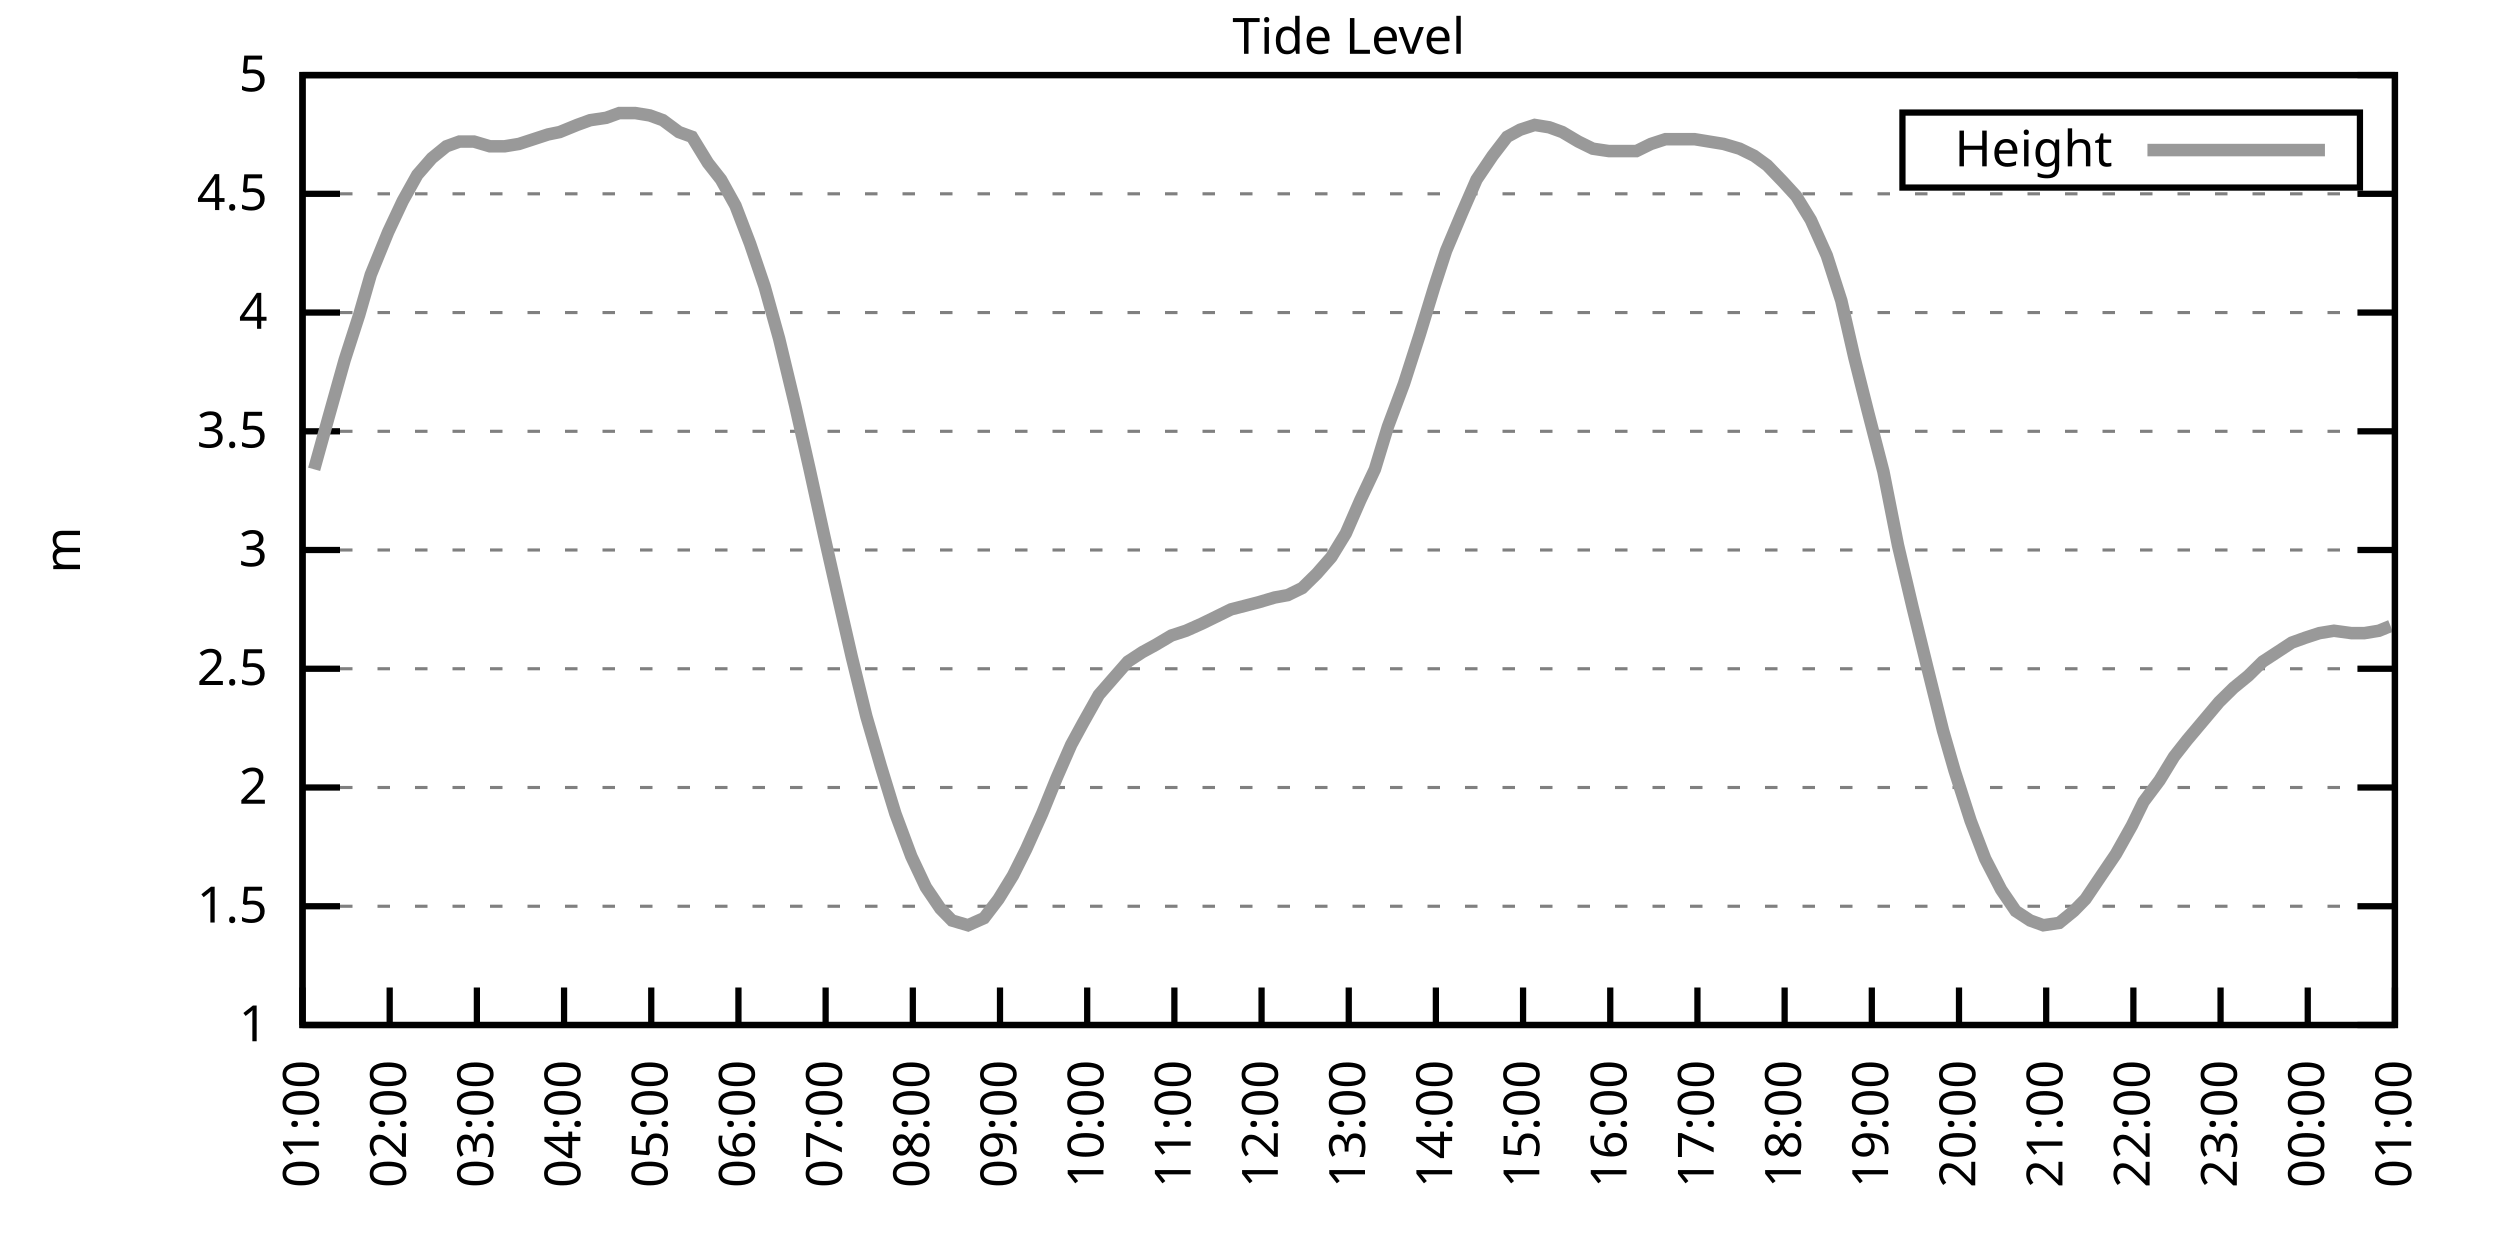
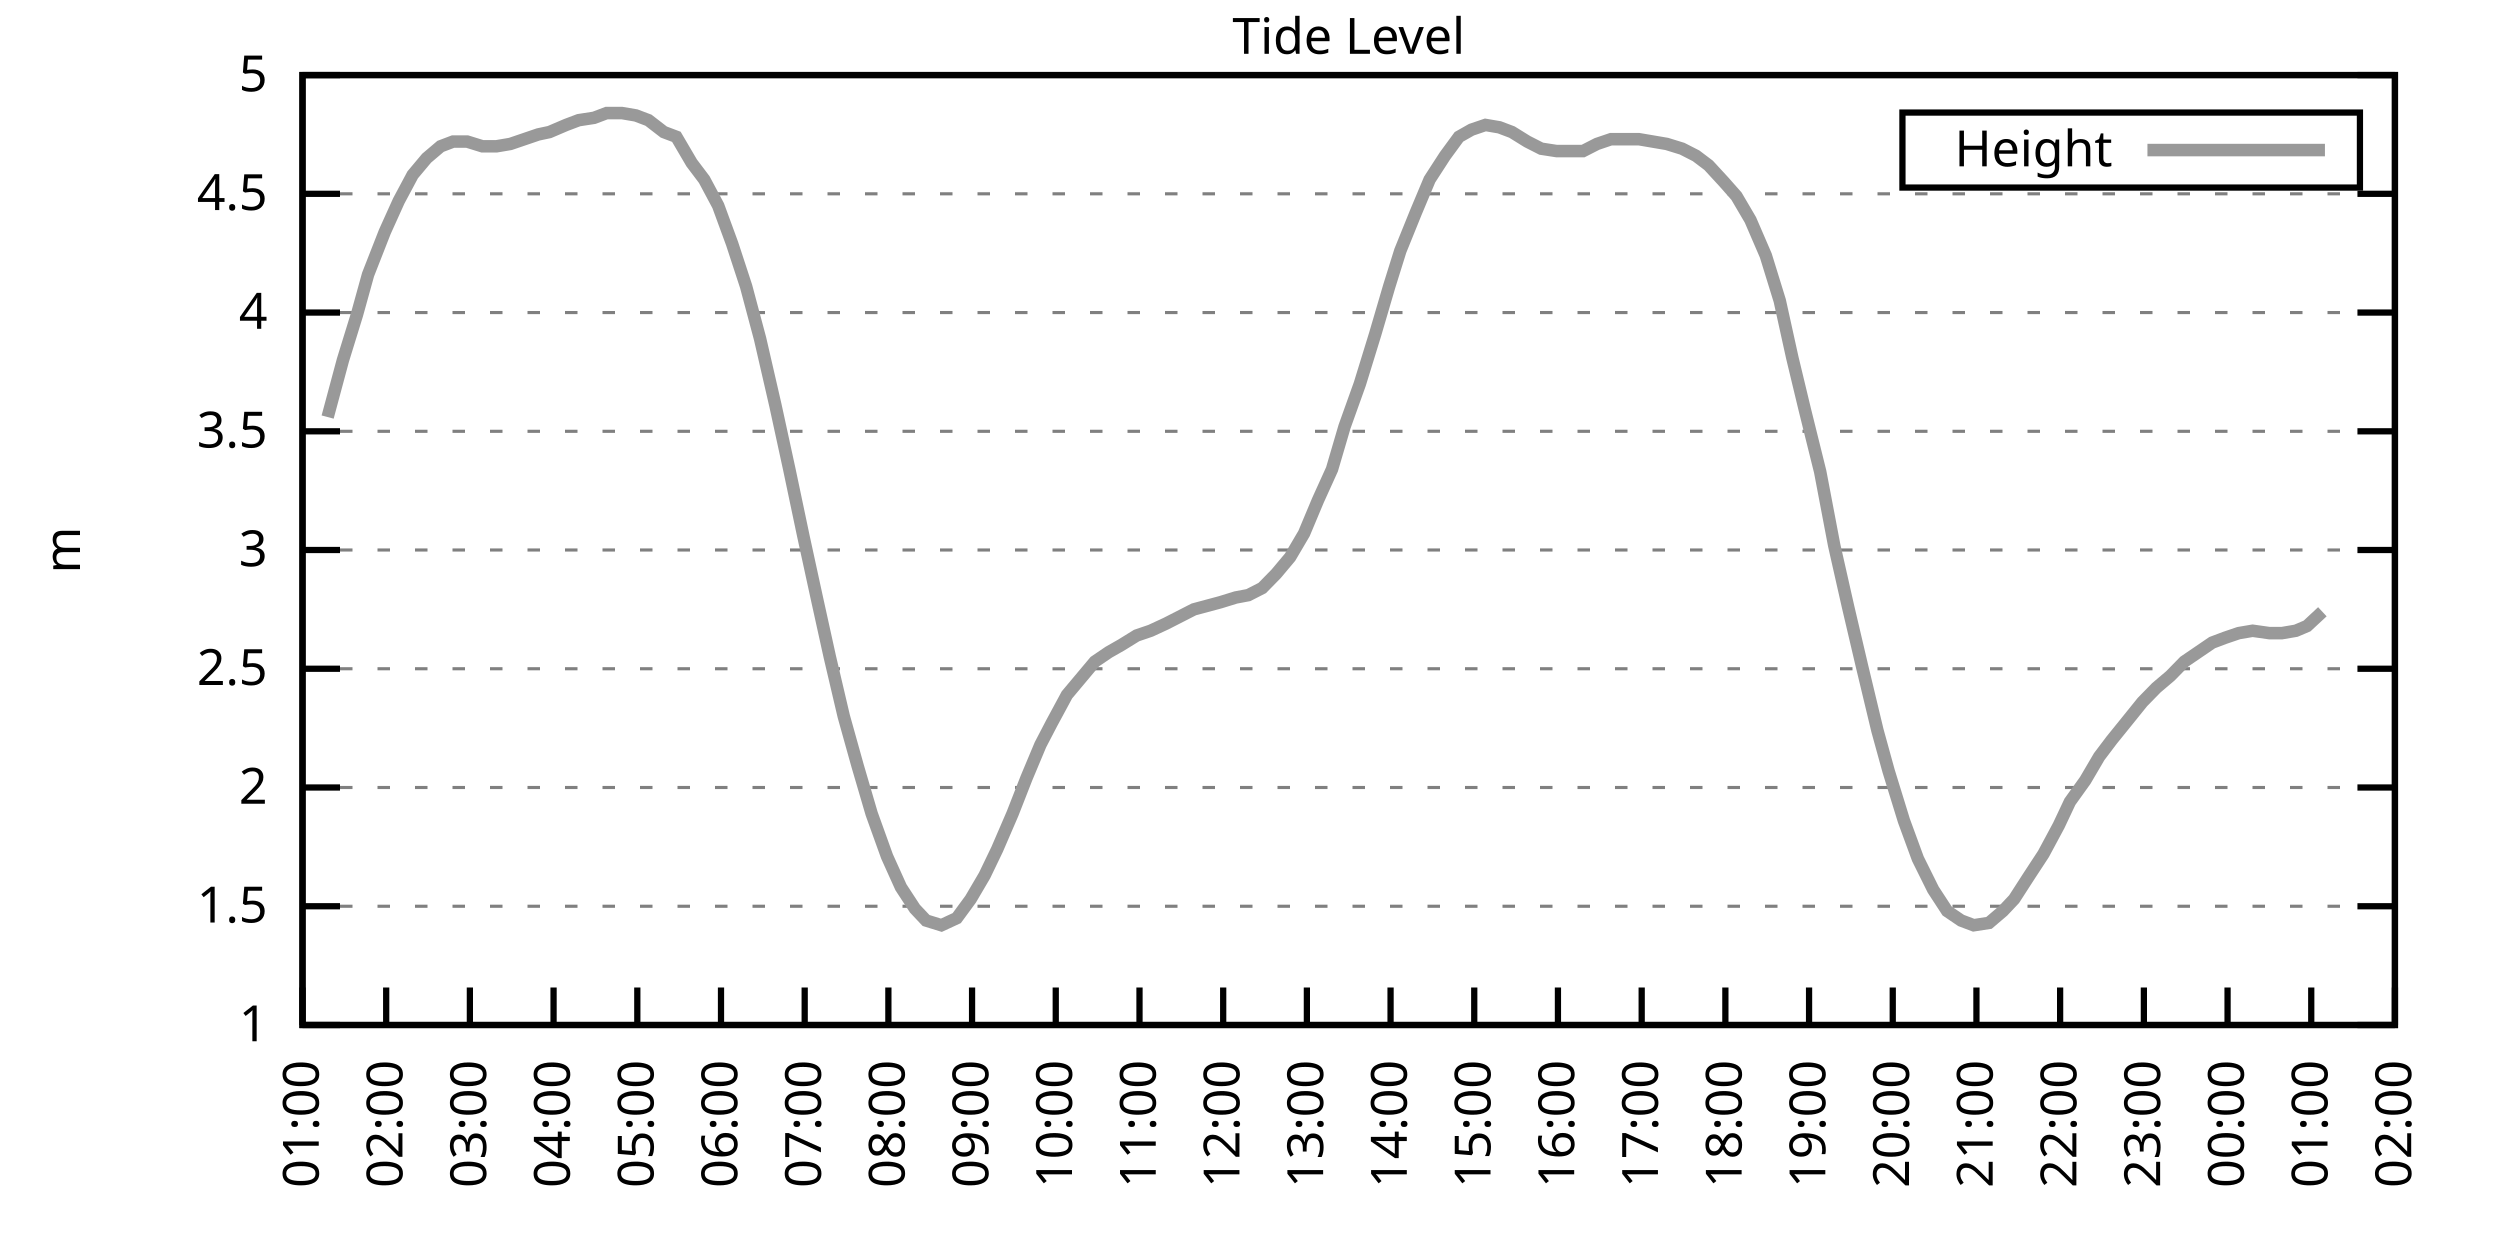
<svg xmlns="http://www.w3.org/2000/svg" xmlns:xlink="http://www.w3.org/1999/xlink" width="400" height="200" viewBox="0 0 400 200">
  <g id="gnuplot_canvas">
    <rect x="0" y="0" width="400" height="200" fill="none" />
    <defs>
      <circle id="gpDot" r="0.5" stroke-width="0.5" stroke="currentColor" />
      <path id="gpPt0" stroke-width="0.333" stroke="currentColor" d="M-1,0 h2 M0,-1 v2" />
      <path id="gpPt1" stroke-width="0.333" stroke="currentColor" d="M-1,-1 L1,1 M1,-1 L-1,1" />
      <path id="gpPt2" stroke-width="0.333" stroke="currentColor" d="M-1,0 L1,0 M0,-1 L0,1 M-1,-1 L1,1 M-1,1 L1,-1" />
      <rect id="gpPt3" stroke-width="0.333" stroke="currentColor" x="-1" y="-1" width="2" height="2" />
      <rect id="gpPt4" stroke-width="0.333" stroke="currentColor" fill="currentColor" x="-1" y="-1" width="2" height="2" />
      <circle id="gpPt5" stroke-width="0.333" stroke="currentColor" cx="0" cy="0" r="1" />
      <use xlink:href="#gpPt5" id="gpPt6" fill="currentColor" stroke="none" />
      <path id="gpPt7" stroke-width="0.333" stroke="currentColor" d="M0,-1.33 L-1.33,0.67 L1.33,0.67 z" />
      <use xlink:href="#gpPt7" id="gpPt8" fill="currentColor" stroke="none" />
      <use xlink:href="#gpPt7" id="gpPt9" stroke="currentColor" transform="rotate(180)" />
      <use xlink:href="#gpPt9" id="gpPt10" fill="currentColor" stroke="none" />
      <use xlink:href="#gpPt3" id="gpPt11" stroke="currentColor" transform="rotate(45)" />
      <use xlink:href="#gpPt11" id="gpPt12" fill="currentColor" stroke="none" />
      <path id="gpPt13" stroke-width="0.333" stroke="currentColor" d="M0,1.330 L1.265,0.411 L0.782,-1.067 L-0.782,-1.076 L-1.265,0.411 z" />
      <use xlink:href="#gpPt13" id="gpPt14" fill="currentColor" stroke="none" />
      <filter id="textbox" filterUnits="objectBoundingBox" x="0" y="0" height="1" width="1">
        <feFlood flood-color="white" flood-opacity="1" result="bgnd" />
        <feComposite in="SourceGraphic" in2="bgnd" operator="atop" />
      </filter>
      <filter id="greybox" filterUnits="objectBoundingBox" x="0" y="0" height="1" width="1">
        <feFlood flood-color="lightgrey" flood-opacity="1" result="grey" />
        <feComposite in="SourceGraphic" in2="grey" operator="atop" />
      </filter>
    </defs>
    <g fill="none" color="white" stroke="currentColor" stroke-width="1.00" stroke-linecap="butt" stroke-linejoin="miter">
</g>
    <g fill="none" color="black" stroke="currentColor" stroke-width="1.00" stroke-linecap="butt" stroke-linejoin="miter">
      <g stroke="none" shape-rendering="crispEdges">
        <polygon fill="rgb(255, 255, 255)" points="48.40,164.00 383.18,164.00 383.18,12.02 48.40,12.02 " />
      </g>
    </g>
    <g fill="none" color="black" stroke="currentColor" stroke-width="1.00" stroke-linecap="butt" stroke-linejoin="miter">
</g>
    <g fill="none" color="black" stroke="black" stroke-width="0.50" stroke-linecap="butt" stroke-linejoin="miter">
</g>
    <g fill="none" color="gray" stroke="currentColor" stroke-width="0.50" stroke-linecap="butt" stroke-linejoin="miter">
      <path stroke="gray" stroke-dasharray="2,4" class="gridline" d="M48.40,164.00 L383.19,164.00  " />
    </g>
    <g fill="none" color="gray" stroke="gray" stroke-width="1.00" stroke-linecap="butt" stroke-linejoin="miter">
</g>
    <g fill="none" color="black" stroke="currentColor" stroke-width="1.00" stroke-linecap="butt" stroke-linejoin="miter">
      <path stroke="black" d="M48.40,164.00 L54.40,164.00 M383.19,164.00 L377.19,164.00  " />
      <g transform="translate(42.80,166.60)" stroke="none" fill="black" font-family="Sans" font-size="8.00" text-anchor="end">
        <text>
          <tspan font-family="Sans"> 1</tspan>
        </text>
      </g>
    </g>
    <g fill="none" color="black" stroke="currentColor" stroke-width="1.00" stroke-linecap="butt" stroke-linejoin="miter">
</g>
    <g fill="none" color="black" stroke="black" stroke-width="0.50" stroke-linecap="butt" stroke-linejoin="miter">
</g>
    <g fill="none" color="gray" stroke="currentColor" stroke-width="0.50" stroke-linecap="butt" stroke-linejoin="miter">
      <path stroke="gray" stroke-dasharray="2,4" class="gridline" d="M48.40,145.00 L383.19,145.00  " />
    </g>
    <g fill="none" color="gray" stroke="gray" stroke-width="1.00" stroke-linecap="butt" stroke-linejoin="miter">
</g>
    <g fill="none" color="black" stroke="currentColor" stroke-width="1.00" stroke-linecap="butt" stroke-linejoin="miter">
      <path stroke="black" d="M48.40,145.00 L54.40,145.00 M383.19,145.00 L377.19,145.00  " />
      <g transform="translate(42.80,147.60)" stroke="none" fill="black" font-family="Sans" font-size="8.00" text-anchor="end">
        <text>
          <tspan font-family="Sans"> 1.5</tspan>
        </text>
      </g>
    </g>
    <g fill="none" color="black" stroke="currentColor" stroke-width="1.00" stroke-linecap="butt" stroke-linejoin="miter">
</g>
    <g fill="none" color="black" stroke="black" stroke-width="0.50" stroke-linecap="butt" stroke-linejoin="miter">
</g>
    <g fill="none" color="gray" stroke="currentColor" stroke-width="0.50" stroke-linecap="butt" stroke-linejoin="miter">
      <path stroke="gray" stroke-dasharray="2,4" class="gridline" d="M48.40,126.00 L383.19,126.00  " />
    </g>
    <g fill="none" color="gray" stroke="gray" stroke-width="1.00" stroke-linecap="butt" stroke-linejoin="miter">
</g>
    <g fill="none" color="black" stroke="currentColor" stroke-width="1.00" stroke-linecap="butt" stroke-linejoin="miter">
      <path stroke="black" d="M48.40,126.00 L54.40,126.00 M383.19,126.00 L377.19,126.00  " />
      <g transform="translate(42.80,128.60)" stroke="none" fill="black" font-family="Sans" font-size="8.00" text-anchor="end">
        <text>
          <tspan font-family="Sans"> 2</tspan>
        </text>
      </g>
    </g>
    <g fill="none" color="black" stroke="currentColor" stroke-width="1.00" stroke-linecap="butt" stroke-linejoin="miter">
</g>
    <g fill="none" color="black" stroke="black" stroke-width="0.50" stroke-linecap="butt" stroke-linejoin="miter">
</g>
    <g fill="none" color="gray" stroke="currentColor" stroke-width="0.50" stroke-linecap="butt" stroke-linejoin="miter">
      <path stroke="gray" stroke-dasharray="2,4" class="gridline" d="M48.40,107.00 L383.19,107.00  " />
    </g>
    <g fill="none" color="gray" stroke="gray" stroke-width="1.00" stroke-linecap="butt" stroke-linejoin="miter">
</g>
    <g fill="none" color="black" stroke="currentColor" stroke-width="1.00" stroke-linecap="butt" stroke-linejoin="miter">
      <path stroke="black" d="M48.40,107.00 L54.40,107.00 M383.19,107.00 L377.19,107.00  " />
      <g transform="translate(42.80,109.60)" stroke="none" fill="black" font-family="Sans" font-size="8.00" text-anchor="end">
        <text>
          <tspan font-family="Sans"> 2.5</tspan>
        </text>
      </g>
    </g>
    <g fill="none" color="black" stroke="currentColor" stroke-width="1.00" stroke-linecap="butt" stroke-linejoin="miter">
</g>
    <g fill="none" color="black" stroke="black" stroke-width="0.50" stroke-linecap="butt" stroke-linejoin="miter">
</g>
    <g fill="none" color="gray" stroke="currentColor" stroke-width="0.50" stroke-linecap="butt" stroke-linejoin="miter">
      <path stroke="gray" stroke-dasharray="2,4" class="gridline" d="M48.40,88.00 L383.19,88.00  " />
    </g>
    <g fill="none" color="gray" stroke="gray" stroke-width="1.00" stroke-linecap="butt" stroke-linejoin="miter">
</g>
    <g fill="none" color="black" stroke="currentColor" stroke-width="1.00" stroke-linecap="butt" stroke-linejoin="miter">
      <path stroke="black" d="M48.40,88.00 L54.40,88.00 M383.19,88.00 L377.19,88.00  " />
      <g transform="translate(42.80,90.60)" stroke="none" fill="black" font-family="Sans" font-size="8.00" text-anchor="end">
        <text>
          <tspan font-family="Sans"> 3</tspan>
        </text>
      </g>
    </g>
    <g fill="none" color="black" stroke="currentColor" stroke-width="1.00" stroke-linecap="butt" stroke-linejoin="miter">
</g>
    <g fill="none" color="black" stroke="black" stroke-width="0.50" stroke-linecap="butt" stroke-linejoin="miter">
</g>
    <g fill="none" color="gray" stroke="currentColor" stroke-width="0.50" stroke-linecap="butt" stroke-linejoin="miter">
      <path stroke="gray" stroke-dasharray="2,4" class="gridline" d="M48.40,69.01 L383.19,69.01  " />
    </g>
    <g fill="none" color="gray" stroke="gray" stroke-width="1.00" stroke-linecap="butt" stroke-linejoin="miter">
</g>
    <g fill="none" color="black" stroke="currentColor" stroke-width="1.00" stroke-linecap="butt" stroke-linejoin="miter">
      <path stroke="black" d="M48.40,69.01 L54.40,69.01 M383.19,69.01 L377.19,69.01  " />
      <g transform="translate(42.80,71.61)" stroke="none" fill="black" font-family="Sans" font-size="8.00" text-anchor="end">
        <text>
          <tspan font-family="Sans"> 3.5</tspan>
        </text>
      </g>
    </g>
    <g fill="none" color="black" stroke="currentColor" stroke-width="1.00" stroke-linecap="butt" stroke-linejoin="miter">
</g>
    <g fill="none" color="black" stroke="black" stroke-width="0.50" stroke-linecap="butt" stroke-linejoin="miter">
</g>
    <g fill="none" color="gray" stroke="currentColor" stroke-width="0.50" stroke-linecap="butt" stroke-linejoin="miter">
      <path stroke="gray" stroke-dasharray="2,4" class="gridline" d="M48.40,50.01 L383.19,50.01  " />
    </g>
    <g fill="none" color="gray" stroke="gray" stroke-width="1.00" stroke-linecap="butt" stroke-linejoin="miter">
</g>
    <g fill="none" color="black" stroke="currentColor" stroke-width="1.00" stroke-linecap="butt" stroke-linejoin="miter">
      <path stroke="black" d="M48.40,50.01 L54.40,50.01 M383.19,50.01 L377.19,50.01  " />
      <g transform="translate(42.80,52.61)" stroke="none" fill="black" font-family="Sans" font-size="8.00" text-anchor="end">
        <text>
          <tspan font-family="Sans"> 4</tspan>
        </text>
      </g>
    </g>
    <g fill="none" color="black" stroke="currentColor" stroke-width="1.00" stroke-linecap="butt" stroke-linejoin="miter">
</g>
    <g fill="none" color="black" stroke="black" stroke-width="0.50" stroke-linecap="butt" stroke-linejoin="miter">
</g>
    <g fill="none" color="gray" stroke="currentColor" stroke-width="0.50" stroke-linecap="butt" stroke-linejoin="miter">
      <path stroke="gray" stroke-dasharray="2,4" class="gridline" d="M48.40,31.01 L383.19,31.01  " />
    </g>
    <g fill="none" color="gray" stroke="gray" stroke-width="1.00" stroke-linecap="butt" stroke-linejoin="miter">
</g>
    <g fill="none" color="black" stroke="currentColor" stroke-width="1.00" stroke-linecap="butt" stroke-linejoin="miter">
      <path stroke="black" d="M48.40,31.01 L54.40,31.01 M383.19,31.01 L377.19,31.01  " />
      <g transform="translate(42.80,33.61)" stroke="none" fill="black" font-family="Sans" font-size="8.00" text-anchor="end">
        <text>
          <tspan font-family="Sans"> 4.5</tspan>
        </text>
      </g>
    </g>
    <g fill="none" color="black" stroke="currentColor" stroke-width="1.00" stroke-linecap="butt" stroke-linejoin="miter">
</g>
    <g fill="none" color="black" stroke="black" stroke-width="0.50" stroke-linecap="butt" stroke-linejoin="miter">
</g>
    <g fill="none" color="gray" stroke="currentColor" stroke-width="0.50" stroke-linecap="butt" stroke-linejoin="miter">
      <path stroke="gray" stroke-dasharray="2,4" class="gridline" d="M48.40,12.01 L383.19,12.01  " />
    </g>
    <g fill="none" color="gray" stroke="gray" stroke-width="1.00" stroke-linecap="butt" stroke-linejoin="miter">
</g>
    <g fill="none" color="black" stroke="currentColor" stroke-width="1.00" stroke-linecap="butt" stroke-linejoin="miter">
      <path stroke="black" d="M48.40,12.01 L54.40,12.01 M383.19,12.01 L377.19,12.01  " />
      <g transform="translate(42.80,14.61)" stroke="none" fill="black" font-family="Sans" font-size="8.00" text-anchor="end">
        <text>
          <tspan font-family="Sans"> 5</tspan>
        </text>
      </g>
    </g>
    <g fill="none" color="black" stroke="currentColor" stroke-width="1.00" stroke-linecap="butt" stroke-linejoin="miter">
      <path stroke="black" d="M48.40,164.00 L48.40,158.00  " />
      <g transform="translate(51.00,169.60) rotate(270.00)" stroke="none" fill="black" font-family="Sans" font-size="8.00" text-anchor="end">
        <text>
          <tspan font-family="Sans">01:00</tspan>
        </text>
      </g>
    </g>
    <g fill="none" color="black" stroke="currentColor" stroke-width="1.00" stroke-linecap="butt" stroke-linejoin="miter">
-       <path stroke="black" d="M62.35,164.00 L62.35,158.00  " />
-       <g transform="translate(64.95,169.60) rotate(270.00)" stroke="none" fill="black" font-family="Sans" font-size="8.00" text-anchor="end">
+       <path stroke="black" d="M61.79,164.00 L61.79,158.00  " />
+       <g transform="translate(64.39,169.60) rotate(270.00)" stroke="none" fill="black" font-family="Sans" font-size="8.00" text-anchor="end">
        <text>
          <tspan font-family="Sans">02:00</tspan>
        </text>
      </g>
    </g>
    <g fill="none" color="black" stroke="currentColor" stroke-width="1.00" stroke-linecap="butt" stroke-linejoin="miter">
-       <path stroke="black" d="M76.30,164.00 L76.30,158.00  " />
-       <g transform="translate(78.90,169.60) rotate(270.00)" stroke="none" fill="black" font-family="Sans" font-size="8.00" text-anchor="end">
+       <path stroke="black" d="M75.18,164.00 L75.18,158.00  " />
+       <g transform="translate(77.78,169.60) rotate(270.00)" stroke="none" fill="black" font-family="Sans" font-size="8.00" text-anchor="end">
        <text>
          <tspan font-family="Sans">03:00</tspan>
        </text>
      </g>
    </g>
    <g fill="none" color="black" stroke="currentColor" stroke-width="1.00" stroke-linecap="butt" stroke-linejoin="miter">
-       <path stroke="black" d="M90.25,164.00 L90.25,158.00  " />
-       <g transform="translate(92.85,169.60) rotate(270.00)" stroke="none" fill="black" font-family="Sans" font-size="8.00" text-anchor="end">
+       <path stroke="black" d="M88.57,164.00 L88.57,158.00  " />
+       <g transform="translate(91.17,169.60) rotate(270.00)" stroke="none" fill="black" font-family="Sans" font-size="8.00" text-anchor="end">
        <text>
          <tspan font-family="Sans">04:00</tspan>
        </text>
      </g>
    </g>
    <g fill="none" color="black" stroke="currentColor" stroke-width="1.00" stroke-linecap="butt" stroke-linejoin="miter">
-       <path stroke="black" d="M104.20,164.00 L104.20,158.00  " />
-       <g transform="translate(106.80,169.60) rotate(270.00)" stroke="none" fill="black" font-family="Sans" font-size="8.00" text-anchor="end">
+       <path stroke="black" d="M101.97,164.00 L101.97,158.00  " />
+       <g transform="translate(104.57,169.60) rotate(270.00)" stroke="none" fill="black" font-family="Sans" font-size="8.00" text-anchor="end">
        <text>
          <tspan font-family="Sans">05:00</tspan>
        </text>
      </g>
    </g>
    <g fill="none" color="black" stroke="currentColor" stroke-width="1.00" stroke-linecap="butt" stroke-linejoin="miter">
-       <path stroke="black" d="M118.15,164.00 L118.15,158.00  " />
-       <g transform="translate(120.75,169.60) rotate(270.00)" stroke="none" fill="black" font-family="Sans" font-size="8.00" text-anchor="end">
+       <path stroke="black" d="M115.36,164.00 L115.36,158.00  " />
+       <g transform="translate(117.96,169.60) rotate(270.00)" stroke="none" fill="black" font-family="Sans" font-size="8.00" text-anchor="end">
        <text>
          <tspan font-family="Sans">06:00</tspan>
        </text>
      </g>
    </g>
    <g fill="none" color="black" stroke="currentColor" stroke-width="1.00" stroke-linecap="butt" stroke-linejoin="miter">
-       <path stroke="black" d="M132.10,164.00 L132.10,158.00  " />
-       <g transform="translate(134.70,169.60) rotate(270.00)" stroke="none" fill="black" font-family="Sans" font-size="8.00" text-anchor="end">
+       <path stroke="black" d="M128.75,164.00 L128.75,158.00  " />
+       <g transform="translate(131.35,169.60) rotate(270.00)" stroke="none" fill="black" font-family="Sans" font-size="8.00" text-anchor="end">
        <text>
          <tspan font-family="Sans">07:00</tspan>
        </text>
      </g>
    </g>
    <g fill="none" color="black" stroke="currentColor" stroke-width="1.00" stroke-linecap="butt" stroke-linejoin="miter">
-       <path stroke="black" d="M146.05,164.00 L146.05,158.00  " />
-       <g transform="translate(148.65,169.60) rotate(270.00)" stroke="none" fill="black" font-family="Sans" font-size="8.00" text-anchor="end">
+       <path stroke="black" d="M142.14,164.00 L142.14,158.00  " />
+       <g transform="translate(144.74,169.60) rotate(270.00)" stroke="none" fill="black" font-family="Sans" font-size="8.00" text-anchor="end">
        <text>
          <tspan font-family="Sans">08:00</tspan>
        </text>
      </g>
    </g>
    <g fill="none" color="black" stroke="currentColor" stroke-width="1.00" stroke-linecap="butt" stroke-linejoin="miter">
-       <path stroke="black" d="M160.00,164.00 L160.00,158.00  " />
-       <g transform="translate(162.60,169.60) rotate(270.00)" stroke="none" fill="black" font-family="Sans" font-size="8.00" text-anchor="end">
+       <path stroke="black" d="M155.53,164.00 L155.53,158.00  " />
+       <g transform="translate(158.13,169.60) rotate(270.00)" stroke="none" fill="black" font-family="Sans" font-size="8.00" text-anchor="end">
        <text>
          <tspan font-family="Sans">09:00</tspan>
        </text>
      </g>
    </g>
    <g fill="none" color="black" stroke="currentColor" stroke-width="1.00" stroke-linecap="butt" stroke-linejoin="miter">
-       <path stroke="black" d="M173.95,164.00 L173.95,158.00  " />
-       <g transform="translate(176.55,169.60) rotate(270.00)" stroke="none" fill="black" font-family="Sans" font-size="8.00" text-anchor="end">
+       <path stroke="black" d="M168.92,164.00 L168.92,158.00  " />
+       <g transform="translate(171.52,169.60) rotate(270.00)" stroke="none" fill="black" font-family="Sans" font-size="8.00" text-anchor="end">
        <text>
          <tspan font-family="Sans">10:00</tspan>
        </text>
      </g>
    </g>
    <g fill="none" color="black" stroke="currentColor" stroke-width="1.00" stroke-linecap="butt" stroke-linejoin="miter">
-       <path stroke="black" d="M187.90,164.00 L187.90,158.00  " />
-       <g transform="translate(190.50,169.60) rotate(270.00)" stroke="none" fill="black" font-family="Sans" font-size="8.00" text-anchor="end">
+       <path stroke="black" d="M182.32,164.00 L182.32,158.00  " />
+       <g transform="translate(184.92,169.60) rotate(270.00)" stroke="none" fill="black" font-family="Sans" font-size="8.00" text-anchor="end">
        <text>
          <tspan font-family="Sans">11:00</tspan>
        </text>
      </g>
    </g>
    <g fill="none" color="black" stroke="currentColor" stroke-width="1.00" stroke-linecap="butt" stroke-linejoin="miter">
-       <path stroke="black" d="M201.85,164.00 L201.85,158.00  " />
-       <g transform="translate(204.45,169.60) rotate(270.00)" stroke="none" fill="black" font-family="Sans" font-size="8.00" text-anchor="end">
+       <path stroke="black" d="M195.71,164.00 L195.71,158.00  " />
+       <g transform="translate(198.31,169.60) rotate(270.00)" stroke="none" fill="black" font-family="Sans" font-size="8.00" text-anchor="end">
        <text>
          <tspan font-family="Sans">12:00</tspan>
        </text>
      </g>
    </g>
    <g fill="none" color="black" stroke="currentColor" stroke-width="1.00" stroke-linecap="butt" stroke-linejoin="miter">
-       <path stroke="black" d="M215.80,164.00 L215.80,158.00  " />
-       <g transform="translate(218.40,169.60) rotate(270.00)" stroke="none" fill="black" font-family="Sans" font-size="8.00" text-anchor="end">
+       <path stroke="black" d="M209.10,164.00 L209.10,158.00  " />
+       <g transform="translate(211.70,169.60) rotate(270.00)" stroke="none" fill="black" font-family="Sans" font-size="8.00" text-anchor="end">
        <text>
          <tspan font-family="Sans">13:00</tspan>
        </text>
      </g>
    </g>
    <g fill="none" color="black" stroke="currentColor" stroke-width="1.00" stroke-linecap="butt" stroke-linejoin="miter">
-       <path stroke="black" d="M229.74,164.00 L229.74,158.00  " />
-       <g transform="translate(232.34,169.60) rotate(270.00)" stroke="none" fill="black" font-family="Sans" font-size="8.00" text-anchor="end">
+       <path stroke="black" d="M222.49,164.00 L222.49,158.00  " />
+       <g transform="translate(225.09,169.60) rotate(270.00)" stroke="none" fill="black" font-family="Sans" font-size="8.00" text-anchor="end">
        <text>
          <tspan font-family="Sans">14:00</tspan>
        </text>
      </g>
    </g>
    <g fill="none" color="black" stroke="currentColor" stroke-width="1.00" stroke-linecap="butt" stroke-linejoin="miter">
-       <path stroke="black" d="M243.69,164.00 L243.69,158.00  " />
-       <g transform="translate(246.29,169.60) rotate(270.00)" stroke="none" fill="black" font-family="Sans" font-size="8.00" text-anchor="end">
+       <path stroke="black" d="M235.88,164.00 L235.88,158.00  " />
+       <g transform="translate(238.48,169.60) rotate(270.00)" stroke="none" fill="black" font-family="Sans" font-size="8.00" text-anchor="end">
        <text>
          <tspan font-family="Sans">15:00</tspan>
        </text>
      </g>
    </g>
    <g fill="none" color="black" stroke="currentColor" stroke-width="1.00" stroke-linecap="butt" stroke-linejoin="miter">
-       <path stroke="black" d="M257.64,164.00 L257.64,158.00  " />
-       <g transform="translate(260.24,169.60) rotate(270.00)" stroke="none" fill="black" font-family="Sans" font-size="8.00" text-anchor="end">
+       <path stroke="black" d="M249.27,164.00 L249.27,158.00  " />
+       <g transform="translate(251.87,169.60) rotate(270.00)" stroke="none" fill="black" font-family="Sans" font-size="8.00" text-anchor="end">
        <text>
          <tspan font-family="Sans">16:00</tspan>
        </text>
      </g>
    </g>
    <g fill="none" color="black" stroke="currentColor" stroke-width="1.00" stroke-linecap="butt" stroke-linejoin="miter">
-       <path stroke="black" d="M271.59,164.00 L271.59,158.00  " />
-       <g transform="translate(274.19,169.60) rotate(270.00)" stroke="none" fill="black" font-family="Sans" font-size="8.00" text-anchor="end">
+       <path stroke="black" d="M262.67,164.00 L262.67,158.00  " />
+       <g transform="translate(265.27,169.60) rotate(270.00)" stroke="none" fill="black" font-family="Sans" font-size="8.00" text-anchor="end">
        <text>
          <tspan font-family="Sans">17:00</tspan>
        </text>
      </g>
    </g>
    <g fill="none" color="black" stroke="currentColor" stroke-width="1.00" stroke-linecap="butt" stroke-linejoin="miter">
-       <path stroke="black" d="M285.54,164.00 L285.54,158.00  " />
-       <g transform="translate(288.14,169.60) rotate(270.00)" stroke="none" fill="black" font-family="Sans" font-size="8.00" text-anchor="end">
+       <path stroke="black" d="M276.06,164.00 L276.06,158.00  " />
+       <g transform="translate(278.66,169.60) rotate(270.00)" stroke="none" fill="black" font-family="Sans" font-size="8.00" text-anchor="end">
        <text>
          <tspan font-family="Sans">18:00</tspan>
        </text>
      </g>
    </g>
    <g fill="none" color="black" stroke="currentColor" stroke-width="1.00" stroke-linecap="butt" stroke-linejoin="miter">
-       <path stroke="black" d="M299.49,164.00 L299.49,158.00  " />
-       <g transform="translate(302.09,169.60) rotate(270.00)" stroke="none" fill="black" font-family="Sans" font-size="8.00" text-anchor="end">
+       <path stroke="black" d="M289.45,164.00 L289.45,158.00  " />
+       <g transform="translate(292.05,169.60) rotate(270.00)" stroke="none" fill="black" font-family="Sans" font-size="8.00" text-anchor="end">
        <text>
          <tspan font-family="Sans">19:00</tspan>
        </text>
      </g>
    </g>
    <g fill="none" color="black" stroke="currentColor" stroke-width="1.00" stroke-linecap="butt" stroke-linejoin="miter">
-       <path stroke="black" d="M313.44,164.00 L313.44,158.00  " />
-       <g transform="translate(316.04,169.60) rotate(270.00)" stroke="none" fill="black" font-family="Sans" font-size="8.00" text-anchor="end">
+       <path stroke="black" d="M302.84,164.00 L302.84,158.00  " />
+       <g transform="translate(305.44,169.60) rotate(270.00)" stroke="none" fill="black" font-family="Sans" font-size="8.00" text-anchor="end">
        <text>
          <tspan font-family="Sans">20:00</tspan>
        </text>
      </g>
    </g>
    <g fill="none" color="black" stroke="currentColor" stroke-width="1.00" stroke-linecap="butt" stroke-linejoin="miter">
-       <path stroke="black" d="M327.39,164.00 L327.39,158.00  " />
-       <g transform="translate(329.99,169.60) rotate(270.00)" stroke="none" fill="black" font-family="Sans" font-size="8.00" text-anchor="end">
+       <path stroke="black" d="M316.23,164.00 L316.23,158.00  " />
+       <g transform="translate(318.83,169.60) rotate(270.00)" stroke="none" fill="black" font-family="Sans" font-size="8.00" text-anchor="end">
        <text>
          <tspan font-family="Sans">21:00</tspan>
        </text>
      </g>
    </g>
    <g fill="none" color="black" stroke="currentColor" stroke-width="1.00" stroke-linecap="butt" stroke-linejoin="miter">
-       <path stroke="black" d="M341.34,164.00 L341.34,158.00  " />
-       <g transform="translate(343.94,169.60) rotate(270.00)" stroke="none" fill="black" font-family="Sans" font-size="8.00" text-anchor="end">
+       <path stroke="black" d="M329.62,164.00 L329.62,158.00  " />
+       <g transform="translate(332.22,169.60) rotate(270.00)" stroke="none" fill="black" font-family="Sans" font-size="8.00" text-anchor="end">
        <text>
          <tspan font-family="Sans">22:00</tspan>
        </text>
      </g>
    </g>
    <g fill="none" color="black" stroke="currentColor" stroke-width="1.00" stroke-linecap="butt" stroke-linejoin="miter">
-       <path stroke="black" d="M355.29,164.00 L355.29,158.00  " />
-       <g transform="translate(357.89,169.60) rotate(270.00)" stroke="none" fill="black" font-family="Sans" font-size="8.00" text-anchor="end">
+       <path stroke="black" d="M343.02,164.00 L343.02,158.00  " />
+       <g transform="translate(345.62,169.60) rotate(270.00)" stroke="none" fill="black" font-family="Sans" font-size="8.00" text-anchor="end">
        <text>
          <tspan font-family="Sans">23:00</tspan>
        </text>
      </g>
    </g>
    <g fill="none" color="black" stroke="currentColor" stroke-width="1.00" stroke-linecap="butt" stroke-linejoin="miter">
-       <path stroke="black" d="M369.24,164.00 L369.24,158.00  " />
-       <g transform="translate(371.84,169.60) rotate(270.00)" stroke="none" fill="black" font-family="Sans" font-size="8.00" text-anchor="end">
+       <path stroke="black" d="M356.41,164.00 L356.41,158.00  " />
+       <g transform="translate(359.01,169.60) rotate(270.00)" stroke="none" fill="black" font-family="Sans" font-size="8.00" text-anchor="end">
        <text>
          <tspan font-family="Sans">00:00</tspan>
+         </text>
+       </g>
+     </g>
+     <g fill="none" color="black" stroke="currentColor" stroke-width="1.00" stroke-linecap="butt" stroke-linejoin="miter">
+       <path stroke="black" d="M369.80,164.00 L369.80,158.00  " />
+       <g transform="translate(372.40,169.60) rotate(270.00)" stroke="none" fill="black" font-family="Sans" font-size="8.00" text-anchor="end">
+         <text>
+           <tspan font-family="Sans">01:00</tspan>
        </text>
      </g>
    </g>
    <g fill="none" color="black" stroke="currentColor" stroke-width="1.00" stroke-linecap="butt" stroke-linejoin="miter">
      <path stroke="black" d="M383.19,164.00 L383.19,158.00  " />
      <g transform="translate(385.79,169.60) rotate(270.00)" stroke="none" fill="black" font-family="Sans" font-size="8.00" text-anchor="end">
        <text>
-           <tspan font-family="Sans">01:00</tspan>
+           <tspan font-family="Sans">02:00</tspan>
        </text>
      </g>
    </g>
    <g fill="none" color="black" stroke="currentColor" stroke-width="1.00" stroke-linecap="butt" stroke-linejoin="miter">
</g>
    <g fill="none" color="black" stroke="currentColor" stroke-width="1.00" stroke-linecap="butt" stroke-linejoin="miter">
      <path stroke="black" d="M48.40,12.01 L48.40,164.00 L383.19,164.00 L383.19,12.01 L48.40,12.01 Z  " />
    </g>
    <g fill="none" color="black" stroke="currentColor" stroke-width="1.00" stroke-linecap="butt" stroke-linejoin="miter">
</g>
    <g fill="none" color="black" stroke="currentColor" stroke-width="1.00" stroke-linecap="butt" stroke-linejoin="miter">
      <path stroke="black" d="M304.39,30.01 L304.39,18.01 L377.59,18.01 L377.59,30.01 L304.39,30.01 Z  " />
    </g>
    <g id="Tide_level_plot_1">
      <g fill="none" color="white" stroke="black" stroke-width="2.00" stroke-linecap="butt" stroke-linejoin="miter">
</g>
      <g fill="none" color="black" stroke="currentColor" stroke-width="2.00" stroke-linecap="butt" stroke-linejoin="miter">
        <g transform="translate(337.99,26.61)" stroke="none" fill="black" font-family="Sans" font-size="8.00" text-anchor="end">
          <text>
            <tspan font-family="Sans">Height</tspan>
          </text>
        </g>
      </g>
      <g fill="none" color="black" stroke="currentColor" stroke-width="2.00" stroke-linecap="butt" stroke-linejoin="miter">
-         <path stroke="rgb(153, 153, 153)" d="M343.59,24.01 L371.99,24.01 M50.26,75.09 L52.58,66.73 L55.14,57.61 L57.47,50.39 L59.33,43.93 L62.12,37.09   L64.44,32.15 L66.77,27.97 L69.09,25.31 L71.42,23.41 L73.51,22.65 L75.83,22.65 L78.39,23.41 L80.72,23.41   L83.04,23.03 L85.37,22.27 L87.69,21.51 L89.55,21.13 L92.34,19.99 L94.43,19.23 L96.99,18.85 L99.08,18.09   L101.64,18.09 L103.97,18.47 L106.06,19.23 L108.62,21.13 L110.71,21.89 L113.27,26.07 L115.36,28.73 L117.68,32.91   L120.01,38.99 L122.33,45.83 L124.66,54.19 L127.22,64.83 L129.54,75.09 L131.87,85.73 L134.19,95.98 L136.28,105.10   L138.61,114.60 L140.93,122.58 L143.26,130.18 L145.81,137.02 L148.14,141.96 L150.46,145.38 L152.32,147.28 L154.88,148.04   L157.44,146.90 L159.76,143.86 L162.09,140.06 L164.18,135.88 L166.74,130.18 L169.06,124.48 L171.39,119.16 L173.25,115.74   L175.81,111.18 L178.13,108.52 L180.46,105.86 L182.78,104.34 L184.87,103.20 L187.43,101.68 L189.76,100.92 L192.31,99.78   L194.64,98.64 L196.96,97.50 L201.38,96.36 L203.94,95.60 L206.03,95.22 L208.36,94.08 L210.68,91.80 L213.01,89.14   L215.33,85.35 L217.65,80.03 L219.98,75.09 L222.07,68.25 L224.63,61.41 L227.19,53.43 L229.51,45.83 L231.37,40.13   L233.93,34.05 L236.25,28.73 L238.81,24.93 L241.14,21.89 L243.23,20.75 L245.55,19.99 L247.88,20.37 L249.97,21.13   L252.53,22.65 L254.85,23.79 L257.41,24.17 L259.50,24.17 L261.83,24.17 L264.15,23.03 L266.48,22.27 L268.80,22.27   L271.13,22.27 L273.45,22.65 L275.78,23.03 L278.34,23.79 L280.66,24.93 L282.75,26.45 L285.31,29.11 L287.40,31.39   L289.73,35.19 L292.29,40.89 L294.61,48.11 L296.70,57.23 L298.80,65.59 L301.35,75.47 L303.68,87.25 L306.00,97.12   L308.33,106.62 L310.88,116.88 L312.74,123.34 L315.30,131.32 L317.63,137.40 L320.18,142.34 L322.51,145.76 L324.83,147.28   L326.93,148.04 L329.48,147.66 L331.81,145.76 L333.67,143.86 L336.23,140.06 L338.55,136.64 L341.11,132.08 L342.97,128.28   L345.53,124.86 L347.85,121.06 L349.94,118.40 L352.50,115.36 L355.06,112.32 L357.38,110.04 L359.71,108.14 L362.03,105.86   L364.36,104.34 L366.68,102.82 L368.78,102.06 L371.10,101.30 L373.43,100.92 L376.22,101.30 L378.31,101.30 L380.63,100.92   L382.49,100.16  " />
+         <path stroke="rgb(153, 153, 153)" d="M343.59,24.01 L371.99,24.01 M52.42,66.73 L54.87,57.61 L57.10,50.39 L58.89,43.93 L61.57,37.09 L63.80,32.15   L66.03,27.97 L68.26,25.31 L70.50,23.41 L72.50,22.65 L74.74,22.65 L77.19,23.41 L79.42,23.41 L81.66,23.03   L83.89,22.27 L86.12,21.51 L87.91,21.13 L90.58,19.99 L92.59,19.23 L95.05,18.85 L97.06,18.09 L99.51,18.09   L101.74,18.47 L103.75,19.23 L106.21,21.13 L108.22,21.89 L110.67,26.07 L112.68,28.73 L114.91,32.91 L117.14,38.99   L119.38,45.83 L121.61,54.19 L124.06,64.83 L126.29,75.09 L128.53,85.73 L130.76,95.98 L132.77,105.10 L135.00,114.60   L137.23,122.58 L139.46,130.18 L141.92,137.02 L144.15,141.96 L146.38,145.38 L148.17,147.28 L150.62,148.04 L153.08,146.90   L155.31,143.86 L157.54,140.06 L159.55,135.88 L162.01,130.18 L164.24,124.48 L166.47,119.16 L168.25,115.74 L170.71,111.18   L172.94,108.52 L175.17,105.86 L177.41,104.34 L179.41,103.20 L181.87,101.68 L184.10,100.92 L186.56,99.78 L188.79,98.64   L191.02,97.50 L195.26,96.36 L197.72,95.60 L199.73,95.22 L201.96,94.08 L204.19,91.80 L206.42,89.14 L208.65,85.35   L210.88,80.03 L213.12,75.09 L215.13,68.25 L217.58,61.41 L220.04,53.43 L222.27,45.83 L224.05,40.13 L226.51,34.05   L228.74,28.73 L231.20,24.93 L233.43,21.89 L235.44,20.75 L237.67,19.99 L239.90,20.37 L241.91,21.13 L244.36,22.65   L246.60,23.79 L249.05,24.17 L251.06,24.17 L253.29,24.17 L255.52,23.03 L257.76,22.27 L259.99,22.27 L262.22,22.27   L264.45,22.65 L266.68,23.03 L269.14,23.79 L271.37,24.93 L273.38,26.45 L275.83,29.11 L277.84,31.39 L280.07,35.19   L282.53,40.89 L284.76,48.11 L286.77,57.23 L288.78,65.59 L291.23,75.47 L293.47,87.25 L295.70,97.12 L297.93,106.62   L300.39,116.88 L302.17,123.34 L304.63,131.32 L306.86,137.40 L309.31,142.34 L311.54,145.76 L313.78,147.28 L315.79,148.04   L318.24,147.66 L320.47,145.76 L322.26,143.86 L324.71,140.06 L326.95,136.64 L329.40,132.08 L331.19,128.28 L333.64,124.86   L335.87,121.06 L337.88,118.40 L340.34,115.36 L342.79,112.32 L345.02,110.04 L347.26,108.14 L349.49,105.86 L351.72,104.34   L353.95,102.82 L355.96,102.06 L358.19,101.30 L360.42,100.92 L363.10,101.30 L365.11,101.30 L367.34,100.92 L369.13,100.16   L371.58,97.88  " />
      </g>
    </g>
    <g fill="none" color="black" stroke="currentColor" stroke-width="2.00" stroke-linecap="butt" stroke-linejoin="miter">
</g>
    <g fill="none" color="black" stroke="black" stroke-width="1.00" stroke-linecap="butt" stroke-linejoin="miter">
</g>
    <g fill="none" color="black" stroke="currentColor" stroke-width="1.00" stroke-linecap="butt" stroke-linejoin="miter">
      <path stroke="black" d="M48.40,12.01 L48.40,164.00 L383.19,164.00 L383.19,12.01 L48.40,12.01 Z  " />
      <g transform="translate(12.80,88.01) rotate(270.00)" stroke="none" fill="black" font-family="Sans" font-size="8.00" text-anchor="middle">
        <text>
          <tspan font-family="Sans">m</tspan>
        </text>
      </g>
    </g>
    <g fill="none" color="black" stroke="currentColor" stroke-width="1.00" stroke-linecap="butt" stroke-linejoin="miter">
</g>
    <g fill="none" color="black" stroke="currentColor" stroke-width="1.00" stroke-linecap="butt" stroke-linejoin="miter">
      <g transform="translate(215.79,8.61)" stroke="none" fill="black" font-family="Sans" font-size="8.00" text-anchor="middle">
        <text>
          <tspan font-family="Sans">Tide Level</tspan>
        </text>
      </g>
    </g>
    <g fill="none" color="black" stroke="currentColor" stroke-width="1.00" stroke-linecap="butt" stroke-linejoin="miter">
</g>
  </g>
</svg>
